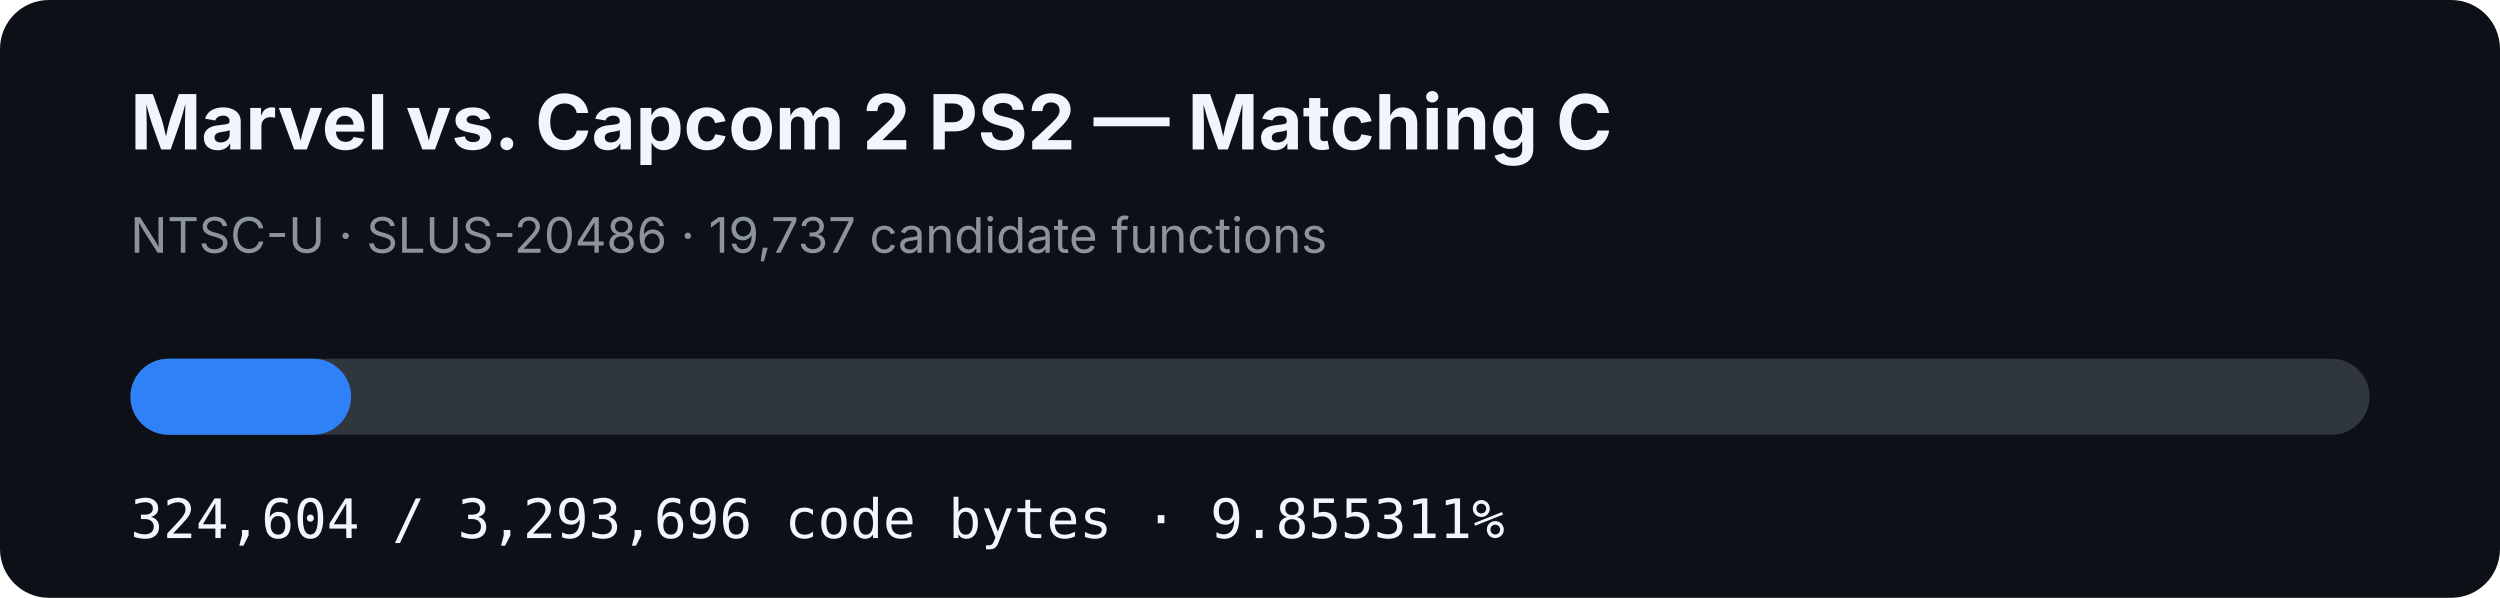
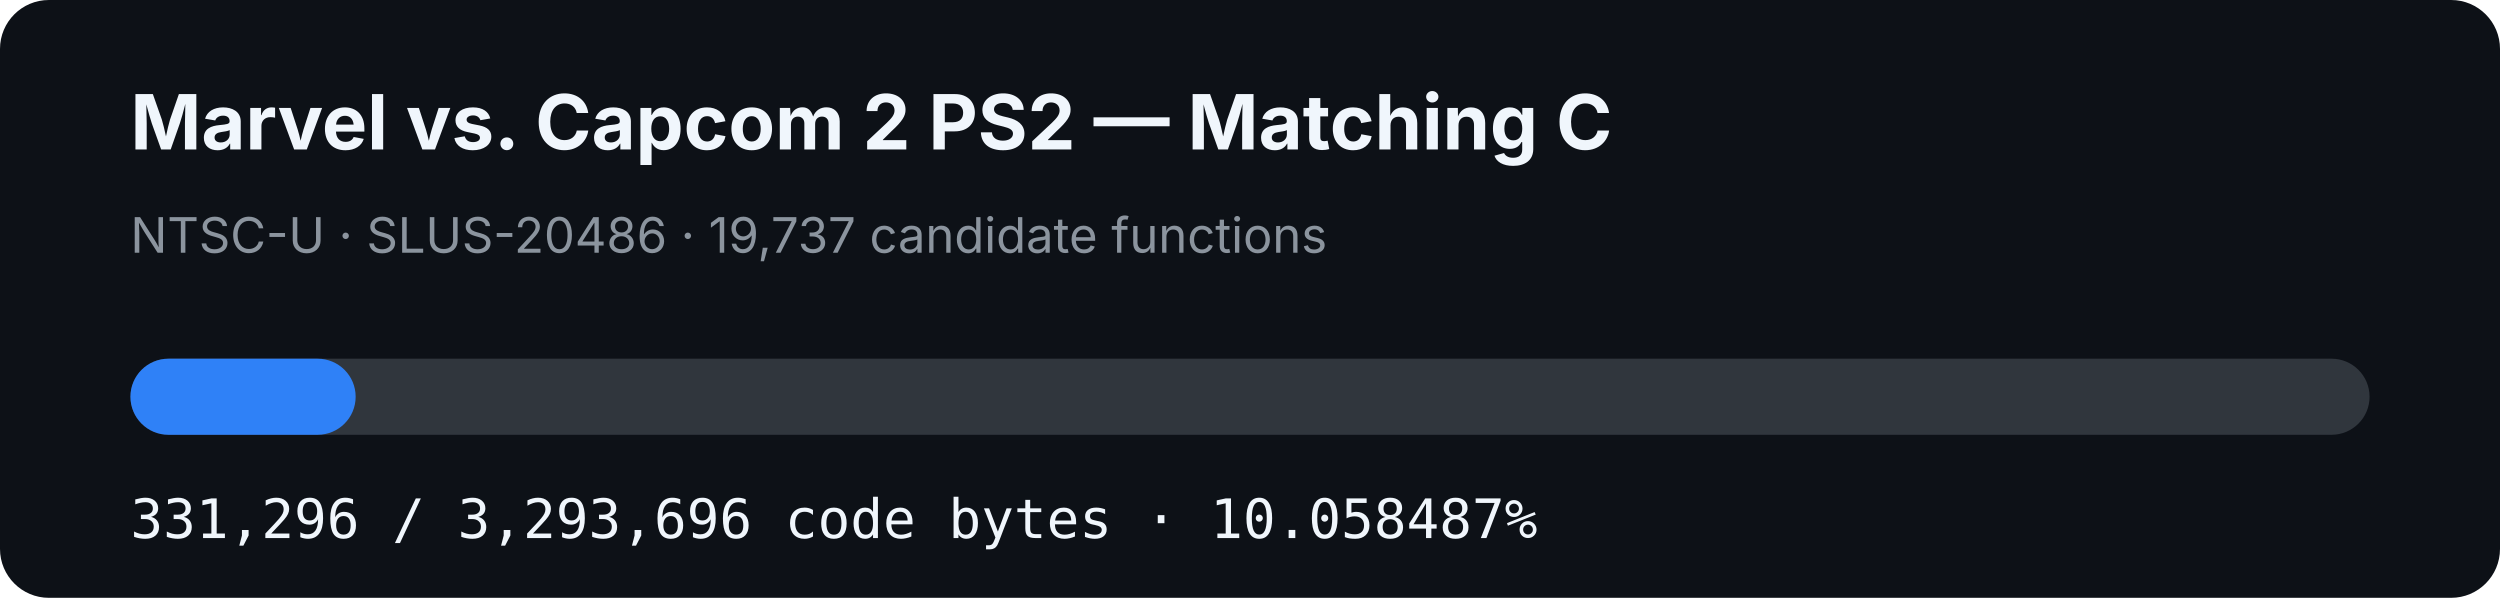
- <svg xmlns="http://www.w3.org/2000/svg" width="920" height="220" viewBox="0 0 920 220" role="img" aria-label="MVC2 PS2 matching C progress: 9.855311%">
+ <svg xmlns="http://www.w3.org/2000/svg" width="920" height="220" viewBox="0 0 920 220" role="img" aria-label="MVC2 PS2 matching C progress: 10.058487%">
  <rect width="920" height="220" rx="18" fill="#0d1117" />
  <text x="48" y="55" fill="#f0f6fc" font-family="-apple-system,BlinkMacSystemFont,Segoe UI,sans-serif" font-size="28" font-weight="700">Marvel vs. Capcom 2 PS2 — Matching C</text>
  <text x="48" y="93" fill="#8b949e" font-family="-apple-system,BlinkMacSystemFont,Segoe UI,sans-serif" font-size="18">NTSC-U · SLUS-20486 · 19,737 candidate functions</text>
  <rect x="48" y="132" width="824" height="28" rx="14" fill="#30363d" />
-   <rect x="48" y="132" width="81.208" height="28" rx="14" fill="#2f81f7" />
-   <text x="48" y="198" fill="#f0f6fc" font-family="ui-monospace,SFMono-Regular,Menlo,monospace" font-size="20">324,604 / 3,293,696 code bytes · 9.855311%</text>
+   <rect x="48" y="132" width="82.882" height="28" rx="14" fill="#2f81f7" />
+   <text x="48" y="198" fill="#f0f6fc" font-family="ui-monospace,SFMono-Regular,Menlo,monospace" font-size="20">331,296 / 3,293,696 code bytes · 10.058487%</text>
</svg>
